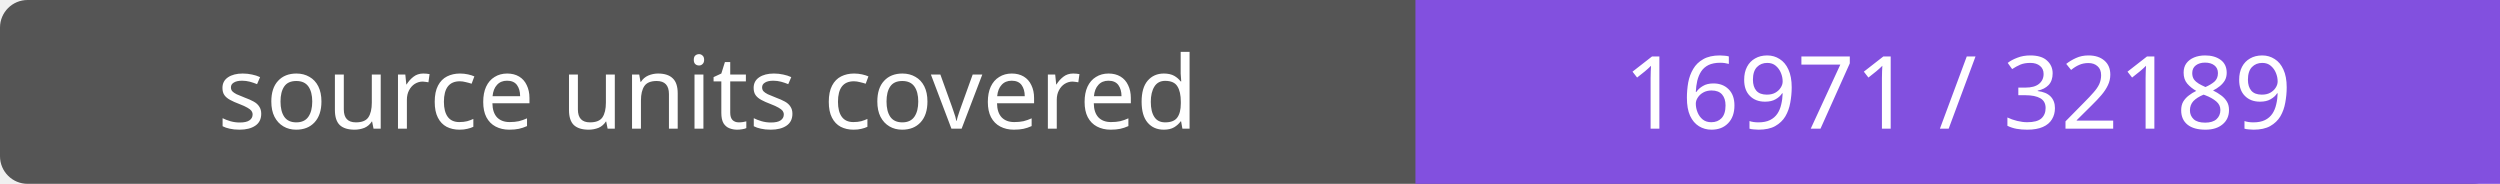
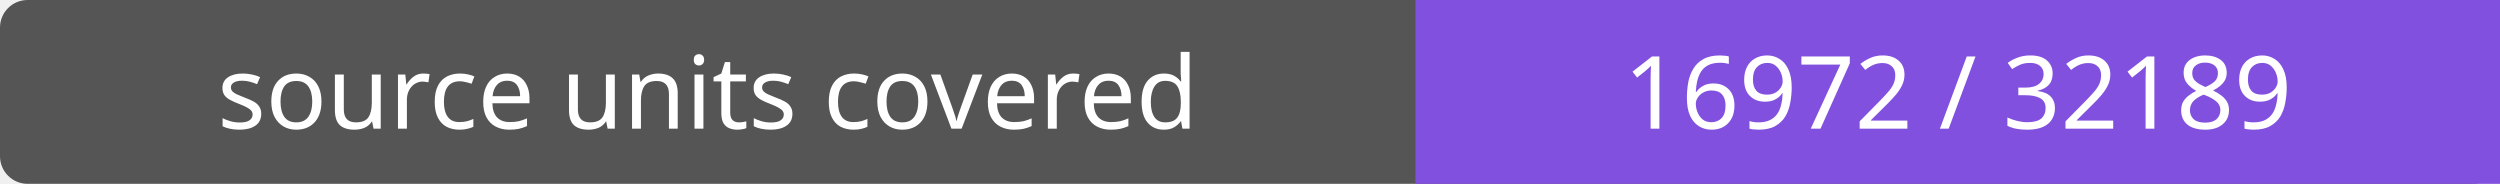
- <svg xmlns="http://www.w3.org/2000/svg" width="272" height="20" role="img" aria-label="source units covered: 16971 / 32189">
+ <svg xmlns="http://www.w3.org/2000/svg" width="272" height="20" role="img" aria-label="source units covered: 16972 / 32189">
  <rect width="272" height="20" rx="3" fill="#555" />
  <path fill="#8250df" d="M154 0h118v20H154z" />
  <g fill="#fff" text-anchor="middle" font-family="Verdana,sans-serif" font-size="11">
    <text x="77.0" y="14">source units covered</text>
-     <text x="213.0" y="14">16971 / 32189</text>
+     <text x="213.0" y="14">16972 / 32189</text>
  </g>
</svg>
